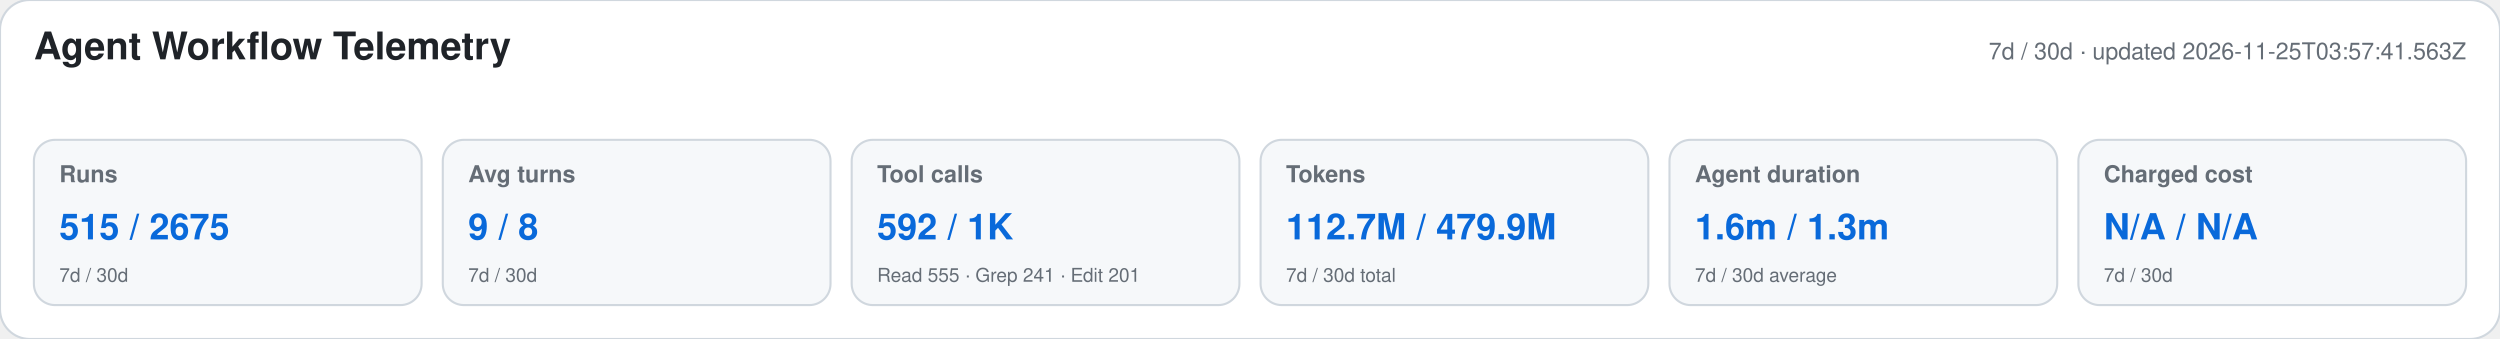
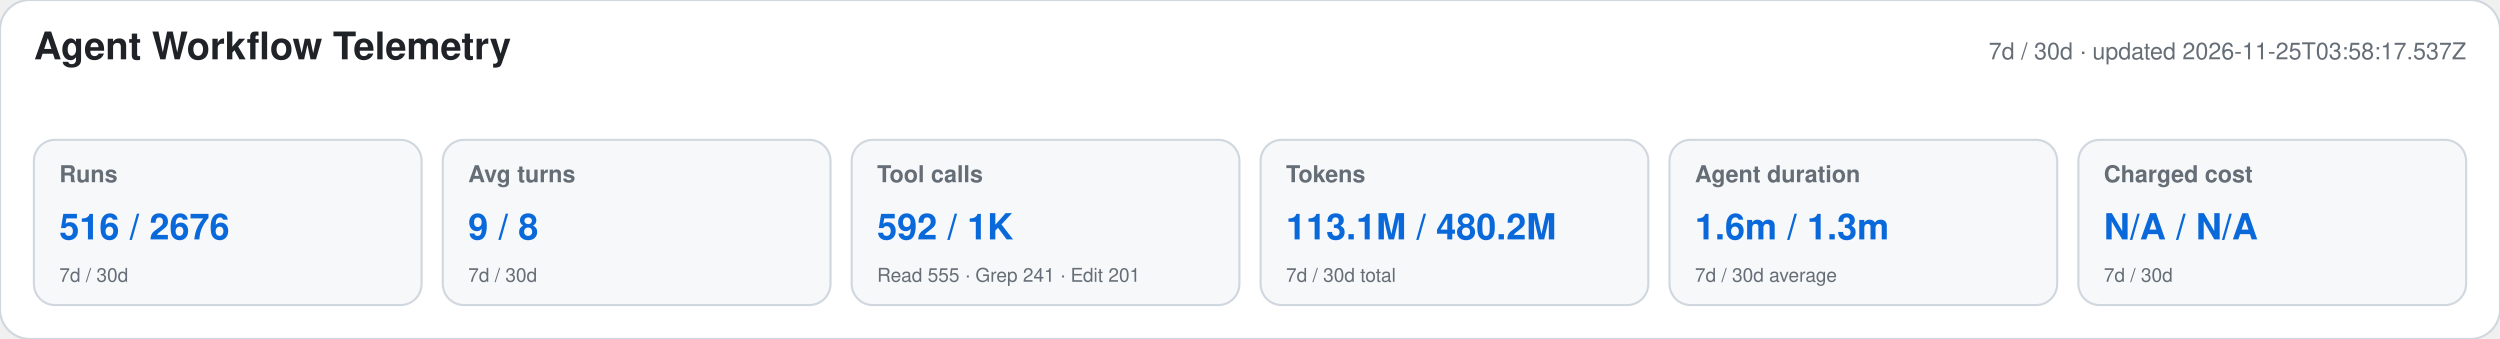
<svg xmlns="http://www.w3.org/2000/svg" width="1180" height="160" viewBox="0 0 1180 160" role="img" aria-labelledby="title desc">
  <style>text{font-family:-apple-system,BlinkMacSystemFont,"Segoe UI",Helvetica,Arial,sans-serif}.heading{font-size:18px;font-weight:650;fill:#1f2328}.meta,.label,.secondary{fill:#656d76}.meta,.label{font-size:11px}.label{font-weight:600}.primary{font-size:17px;font-weight:700;fill:#0969da}.secondary{font-size:9px}</style>
  <rect width="1180" height="160" rx="14" fill="#ffffff" stroke="#d0d7de" />
  <text x="16" y="28" class="heading">Agent Workflow Telemetry</text>
-   <text x="1164" y="28" text-anchor="end" class="meta">7d / 30d · updated 2026-11-25T03:57:41.563Z</text>
+   <text x="1164" y="28" text-anchor="end" class="meta">7d / 30d · updated 2026-11-25T03:58:17.537Z</text>
  <g>
    <rect x="16" y="66" width="183" height="78" rx="10" fill="#f6f8fa" stroke="#d0d7de" />
    <text x="28" y="86" class="label">Runs</text>
-     <text x="28" y="113" class="primary">515 / 2675</text>
+     <text x="28" y="113" class="primary">516 / 2676</text>
    <text x="28" y="133" class="secondary">7d / 30d</text>
  </g>
  <g>
    <rect x="209" y="66" width="183" height="78" rx="10" fill="#f6f8fa" stroke="#d0d7de" />
    <text x="221" y="86" class="label">Avg turns</text>
    <text x="221" y="113" class="primary">9 / 8</text>
    <text x="221" y="133" class="secondary">7d / 30d</text>
  </g>
  <g>
    <rect x="402" y="66" width="183" height="78" rx="10" fill="#f6f8fa" stroke="#d0d7de" />
    <text x="414" y="86" class="label">Tool calls</text>
    <text x="414" y="113" class="primary">592 / 1K</text>
    <text x="414" y="133" class="secondary">Read 555 · Grep 241 · Edit 201</text>
  </g>
  <g>
    <rect x="595" y="66" width="183" height="78" rx="10" fill="#f6f8fa" stroke="#d0d7de" />
    <text x="607" y="86" class="label">Tokens</text>
-     <text x="607" y="113" class="primary">112.7M / 479.9M</text>
+     <text x="607" y="113" class="primary">113.1M / 480.2M</text>
    <text x="607" y="133" class="secondary">7d / 30d total</text>
  </g>
  <g>
    <rect x="788" y="66" width="183" height="78" rx="10" fill="#f6f8fa" stroke="#d0d7de" />
    <text x="800" y="86" class="label">Agent duration</text>
    <text x="800" y="113" class="primary">1.6m / 1.3m</text>
    <text x="800" y="133" class="secondary">7d / 30d average</text>
  </g>
  <g>
    <rect x="981" y="66" width="183" height="78" rx="10" fill="#f6f8fa" stroke="#d0d7de" />
    <text x="993" y="86" class="label">Charged cost</text>
    <text x="993" y="113" class="primary">N/A / N/A</text>
    <text x="993" y="133" class="secondary">7d / 30d</text>
  </g>
</svg>
